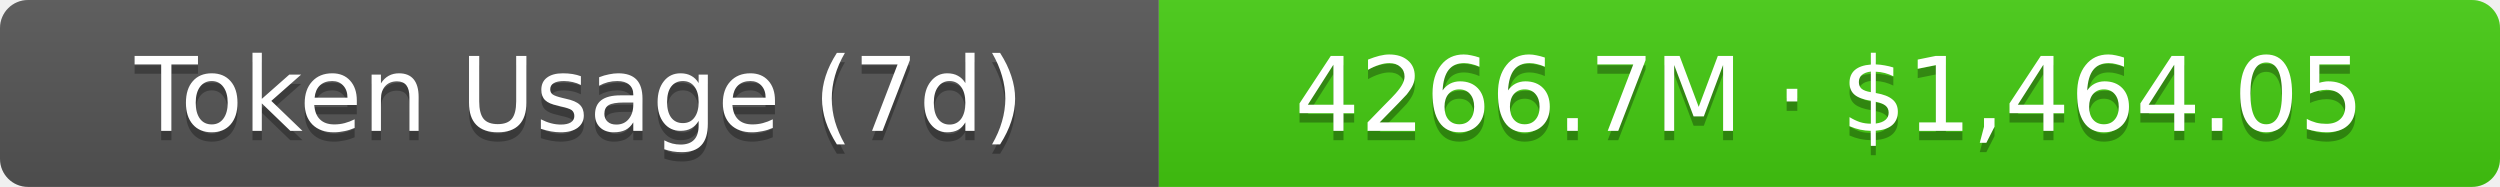
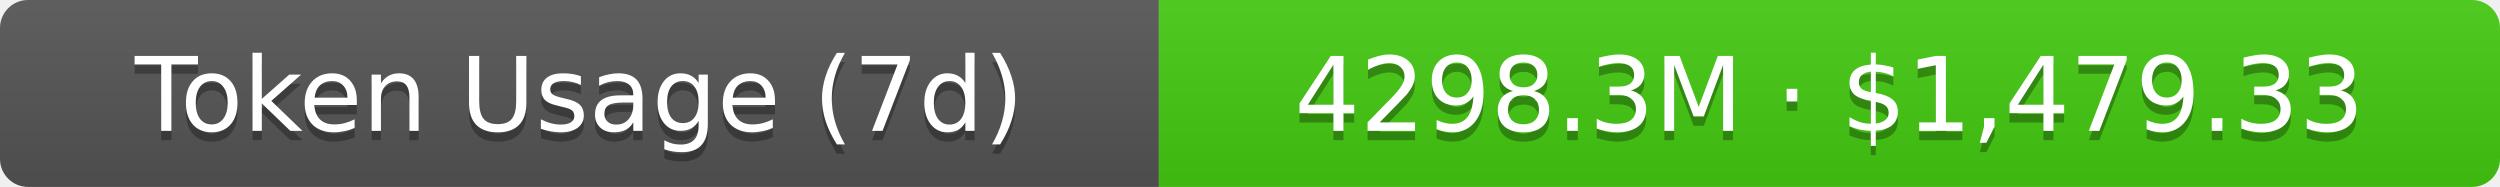
- <svg xmlns="http://www.w3.org/2000/svg" width="267.5" height="20" role="img" aria-label="Token Usage (7d): 4266.7M · $1,464.05">
+ <svg xmlns="http://www.w3.org/2000/svg" width="267.5" height="20" role="img" aria-label="Token Usage (7d): 4298.3M · $1,479.33">
  <linearGradient id="s" x2="0" y2="100%">
    <stop offset="0" stop-color="#bbb" stop-opacity=".1" />
    <stop offset="1" stop-opacity=".1" />
  </linearGradient>
  <clipPath id="r">
    <rect width="267.5" height="20" rx="3" fill="#fff" />
  </clipPath>
  <g clip-path="url(#r)">
    <rect width="124" height="20" fill="#555" />
    <rect x="124" width="143.5" height="20" fill="#4c1" />
    <rect width="267.5" height="20" fill="url(#s)" />
  </g>
  <g fill="#fff" text-anchor="middle" font-family="Verdana,Geneva,DejaVu Sans,sans-serif" text-rendering="geometricPrecision" font-size="11">
    <text aria-hidden="true" x="62" y="15" fill="#010101" fill-opacity=".3">Token Usage (7d)</text>
    <text x="62" y="14">Token Usage (7d)</text>
-     <text aria-hidden="true" x="195.75" y="15" fill="#010101" fill-opacity=".3">4266.7M · $1,464.05</text>
-     <text x="195.75" y="14">4266.7M · $1,464.05</text>
+     <text aria-hidden="true" x="195.75" y="15" fill="#010101" fill-opacity=".3">4298.3M · $1,479.33</text>
+     <text x="195.75" y="14">4298.3M · $1,479.33</text>
  </g>
</svg>
